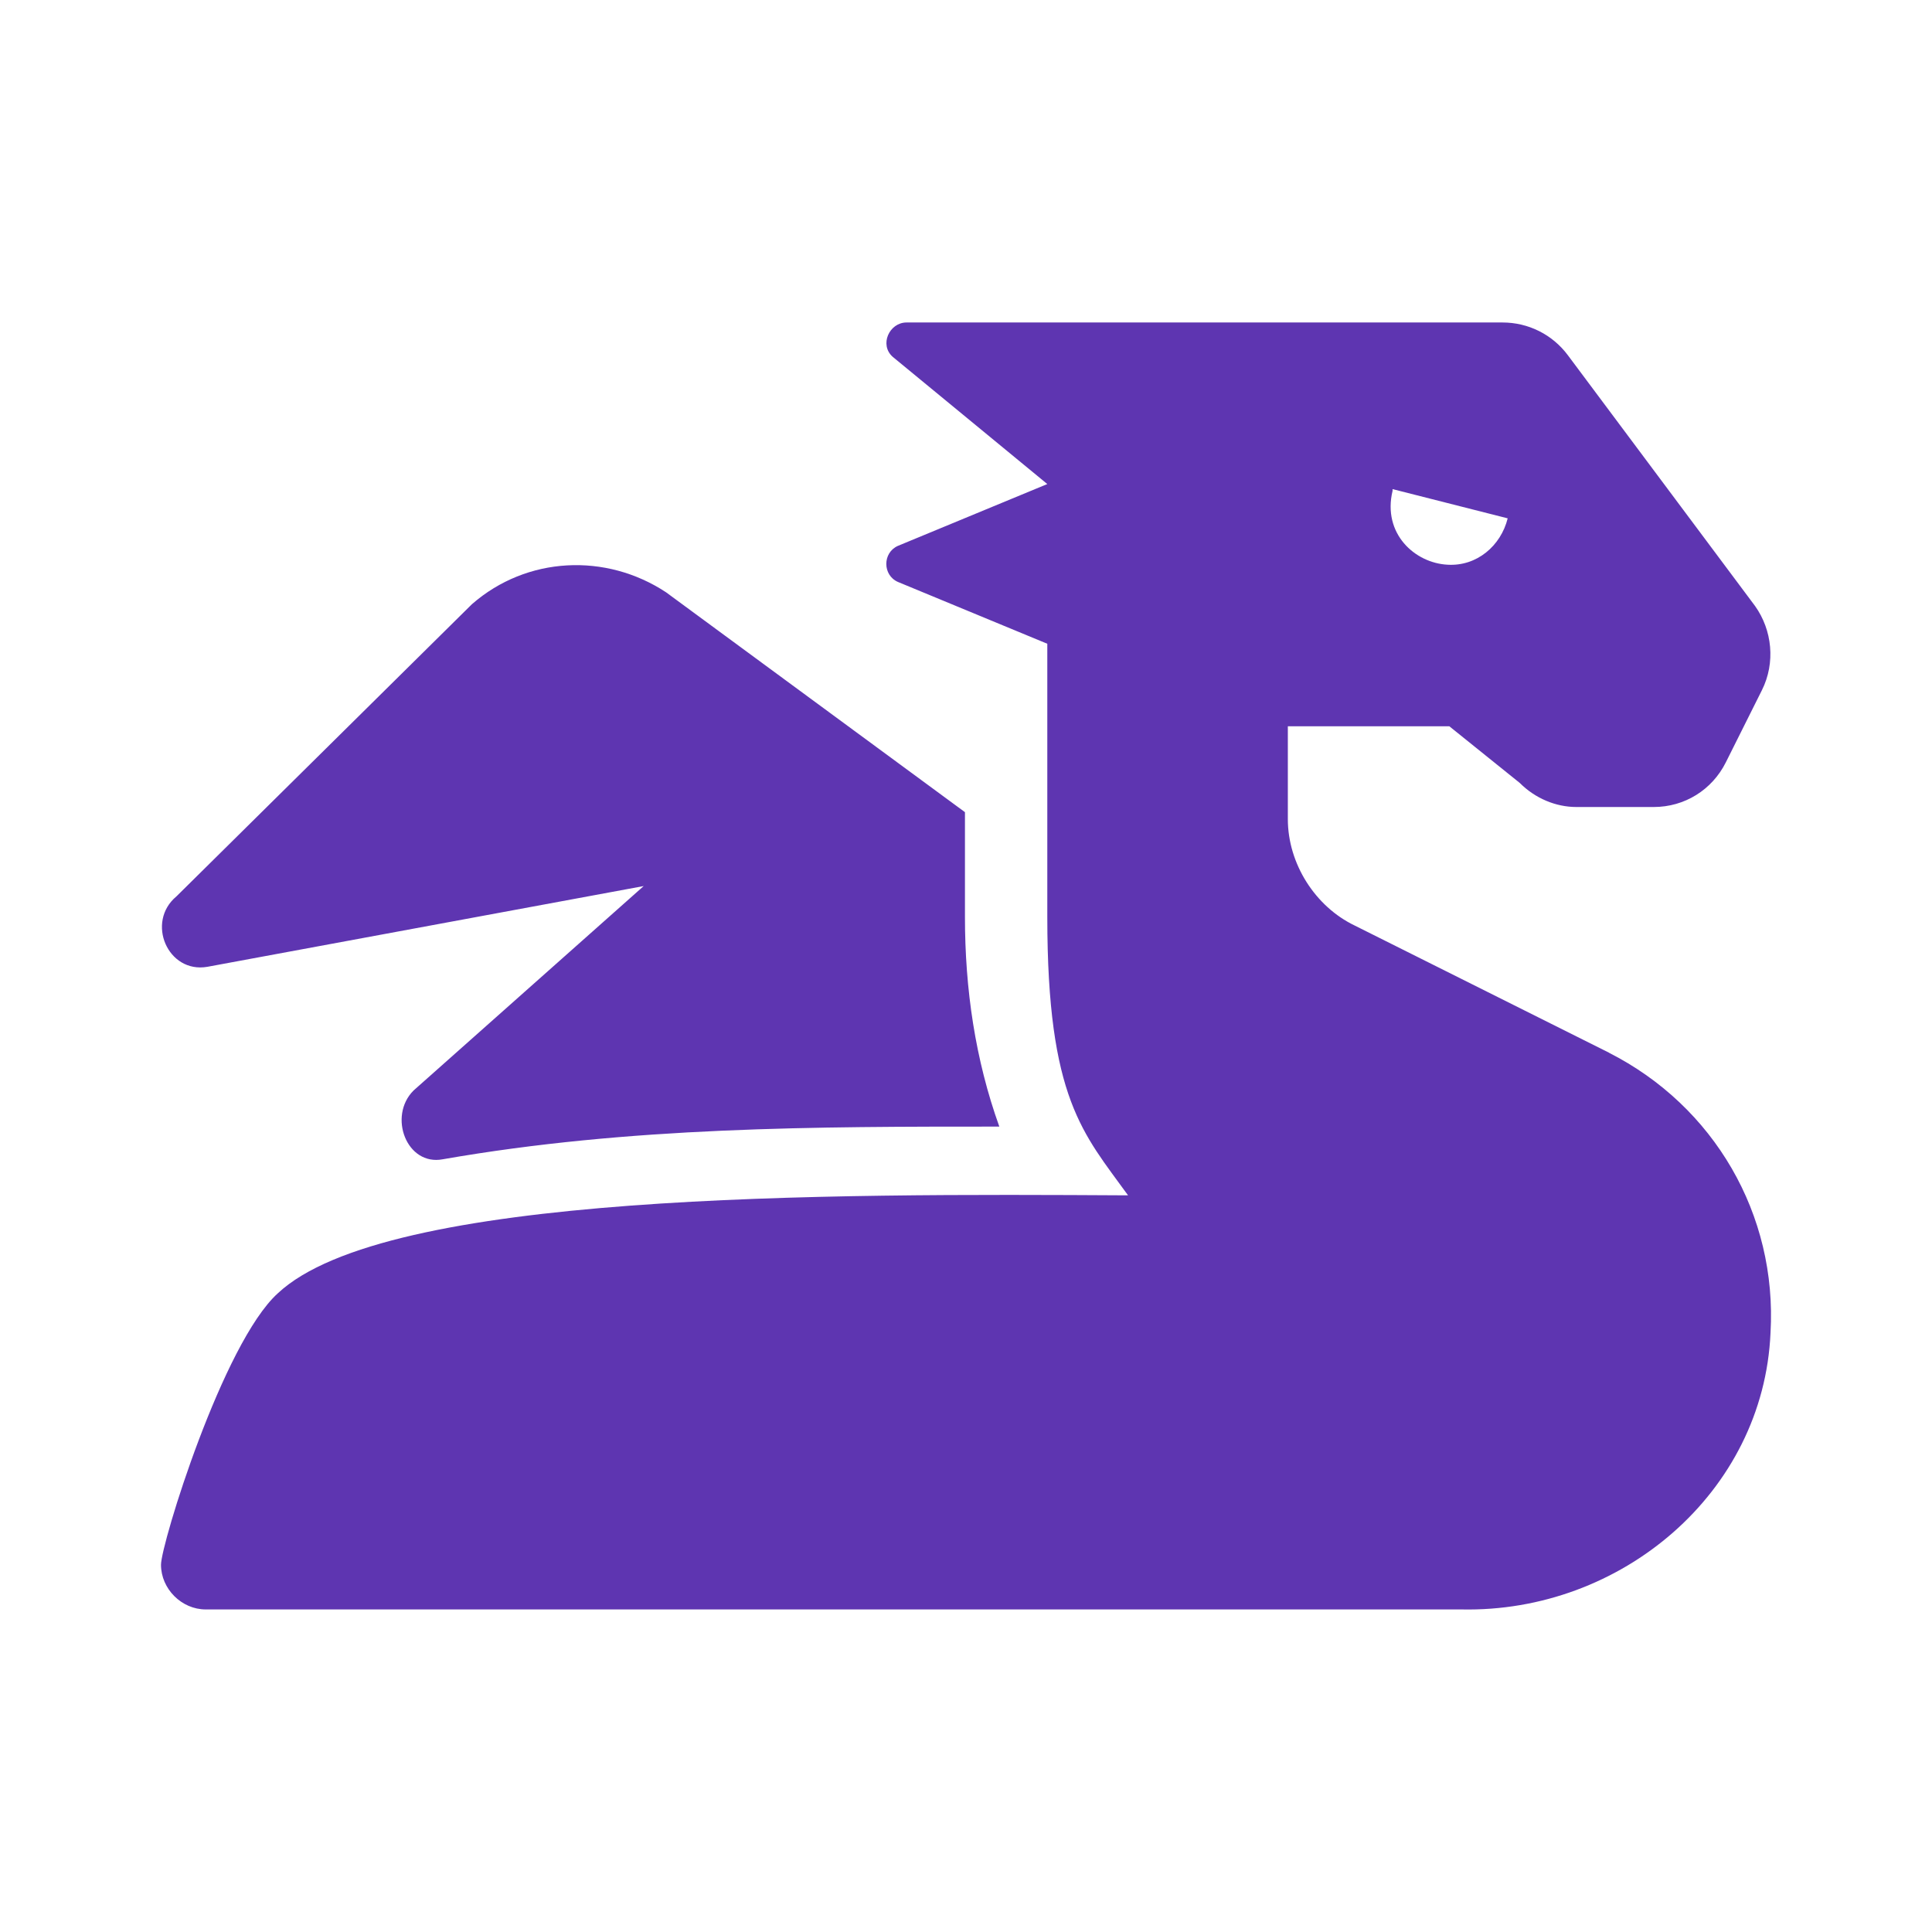
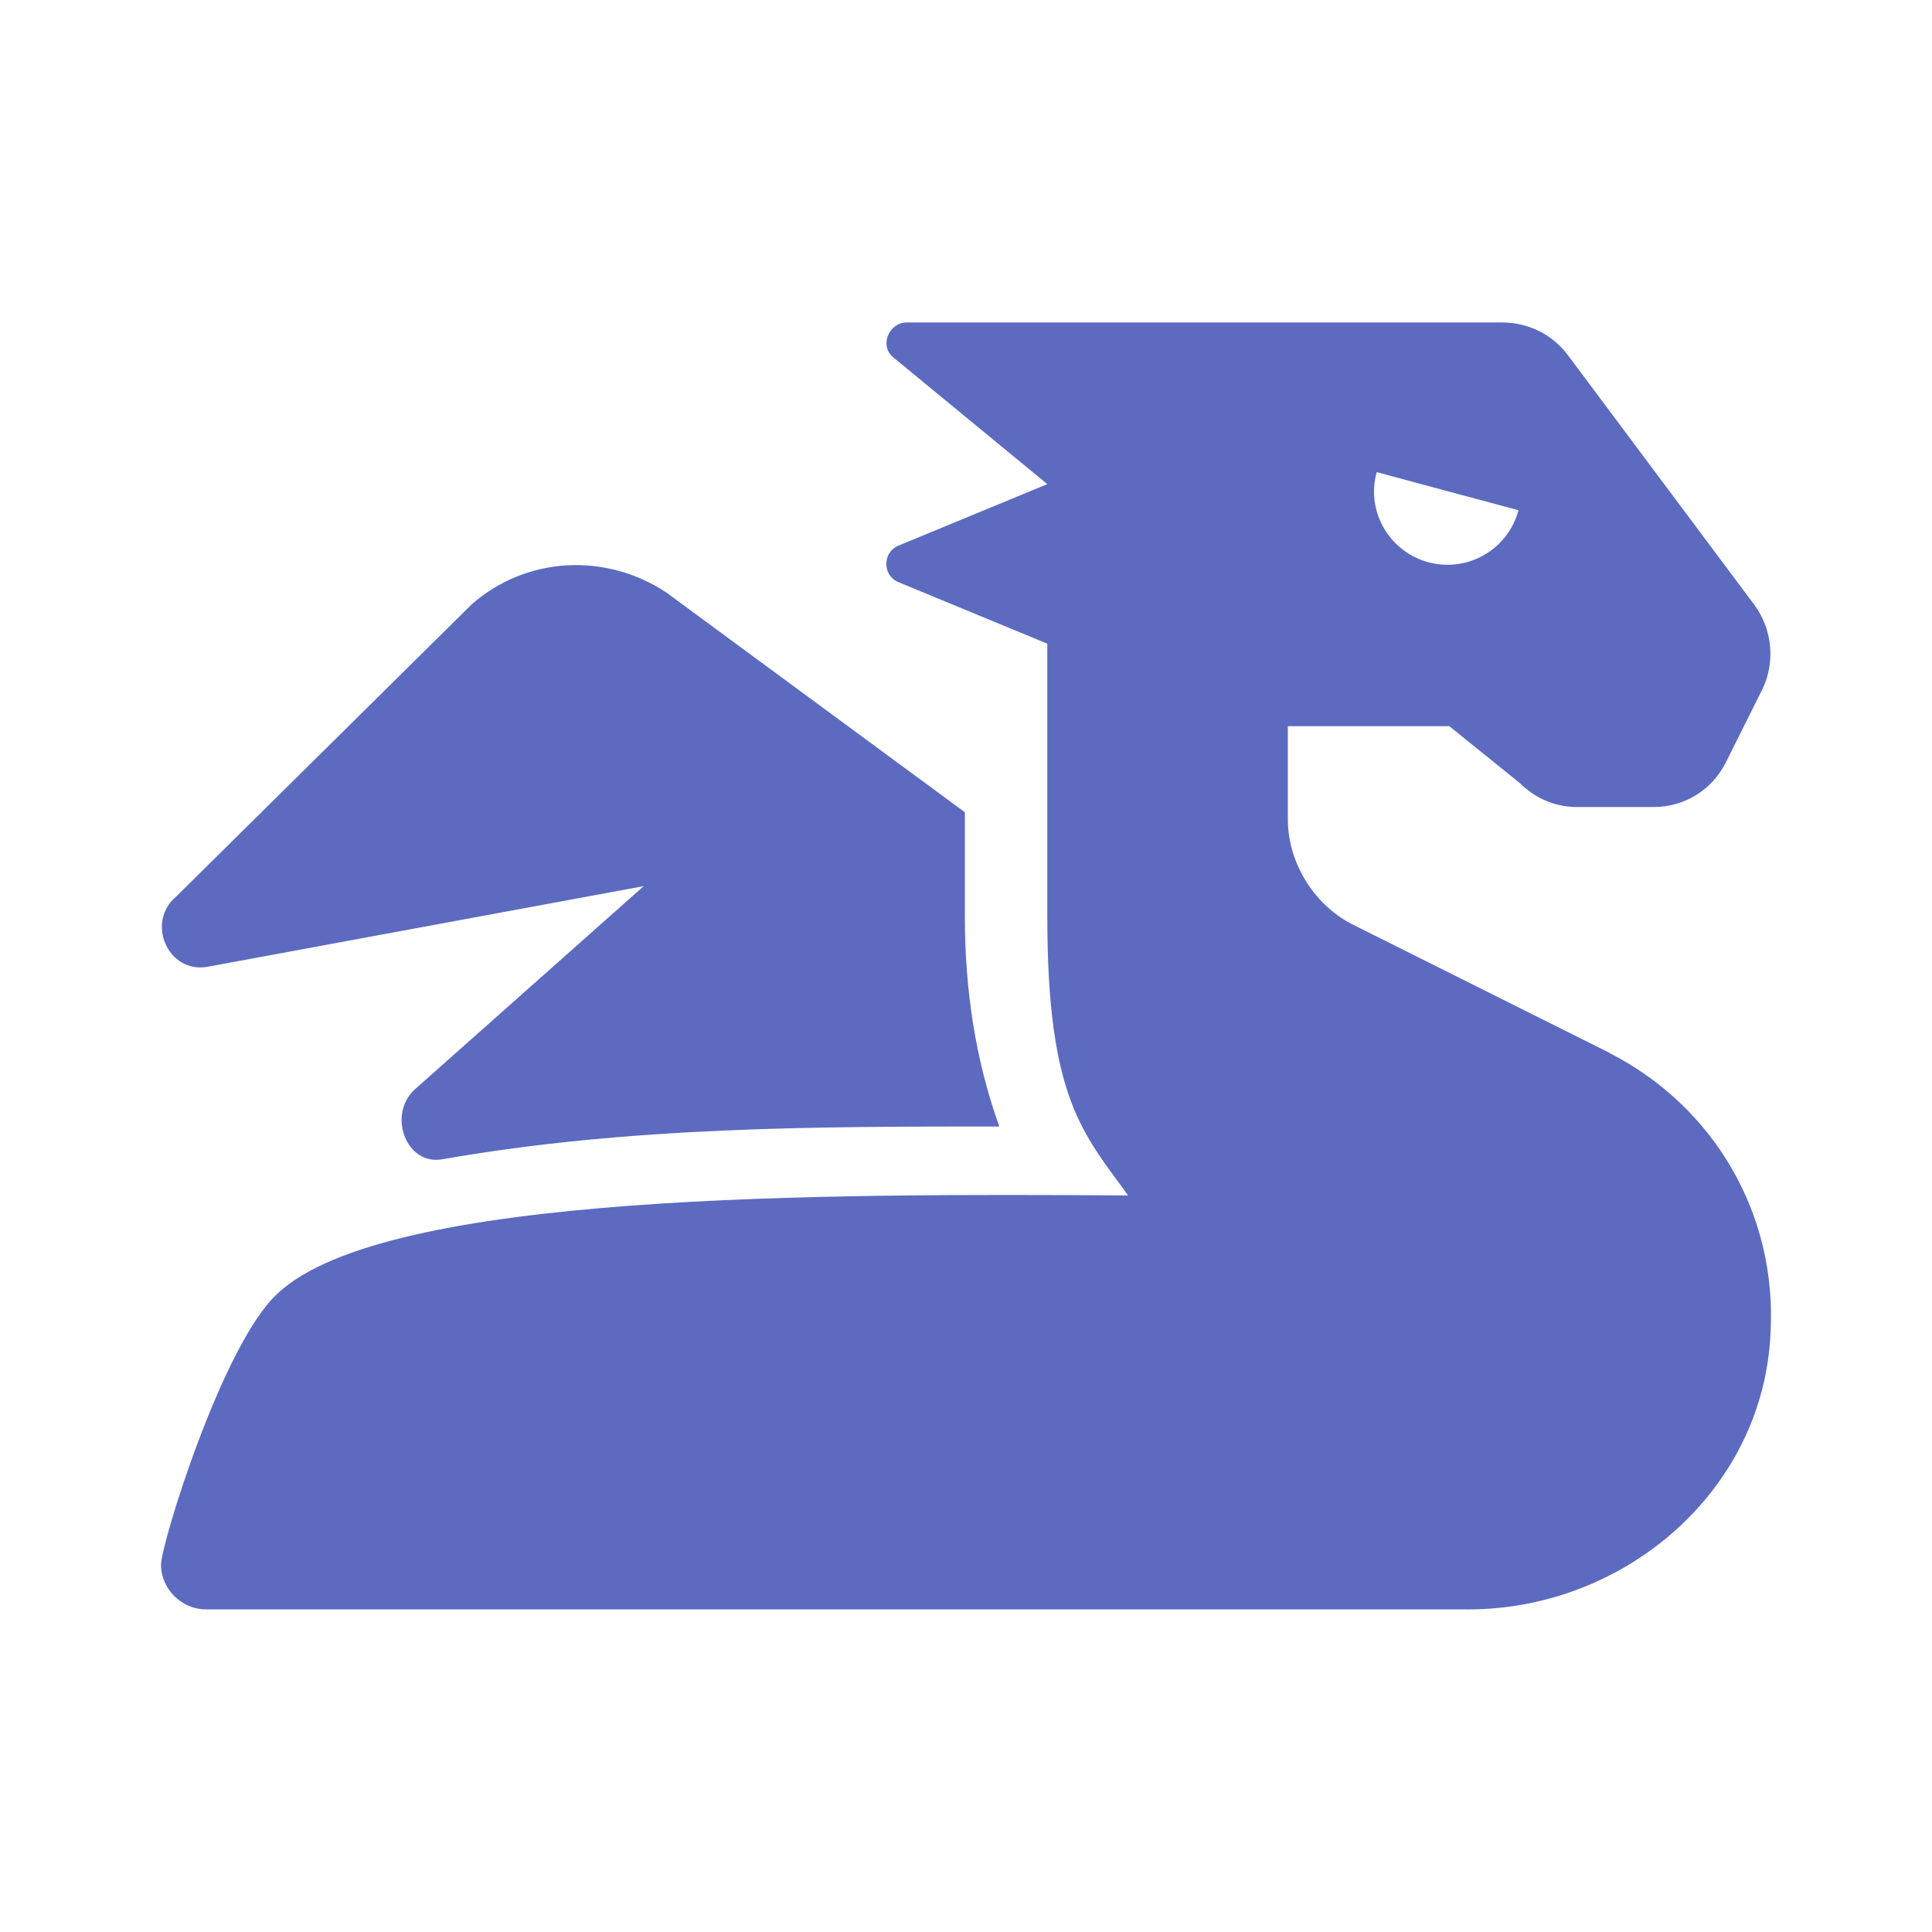
<svg xmlns="http://www.w3.org/2000/svg" version="1.0" viewBox="0 0 24 24">
-   <path d="m 2.576,12.01 5.42,-1.003 -2.859,2.54 c -0.32,0.32 -0.085,0.939 0.363,0.854 2.326,-0.406 4.63,-0.406 6.914,-0.406 -0.299,-0.832 -0.427,-1.708 -0.427,-2.604 V 10.089 L 8.273,7.357 C 7.527,6.866 6.545,6.909 5.862,7.506 L 2.192,11.135 c -0.384,0.32 -0.107,0.961 0.384,0.875 z M 19.988,13.077 16.83,11.498 C 16.339,11.263 15.998,10.73 15.998,10.175 V 9.022 h 2.006 l 0.875,0.704 c 0.192,0.192 0.448,0.299 0.704,0.299 h 0.96 c 0.384,-1.3e-5 0.725,-0.213 0.896,-0.555 l 0.448,-0.896 c 0.171,-0.342 0.128,-0.747 -0.085,-1.046 L 19.476,4.412 C 19.284,4.155 18.985,4.006 18.665,4.006 h -7.404 c -0.213,0 -0.341,0.277 -0.171,0.427 l 1.92,1.58 -1.856,0.768 c -0.192,0.085 -0.192,0.363 0,0.448 l 1.856,0.768 V 11.391 c 0,2.263 0.448,2.689 1.003,3.458 C 10.258,14.828 4.795,14.806 3.451,16.066 2.768,16.685 2,19.182 2,19.438 c 0,0.299 0.256,0.555 0.555,0.555 H 18.153 c 1.984,0.043 3.755,-1.451 3.841,-3.436 0.085,-1.473 -0.704,-2.818 -2.006,-3.479 z m -2.689,-7.001 1.43,0.363 c -0.085,0.342 -0.384,0.598 -0.747,0.576 -0.405,-0.021 -0.811,-0.384 -0.683,-0.918 z" fill="#5e35b1" />
+   <path d="M 11.262 4.006 C 11.049 4.006 10.92 4.284 11.09 4.434 L 13.01 6.014 L 11.154 6.781 C 10.962 6.866 10.962 7.144 11.154 7.229 L 13.01 7.996 L 13.01 11.391 C 13.01 13.654 13.459 14.081 14.014 14.85 C 10.259 14.829 4.795 14.806 3.451 16.066 C 2.768 16.685 2 19.182 2 19.438 C 2 19.737 2.256 19.992 2.555 19.992 L 18.152 19.992 C 20.136 20.035 21.908 18.542 21.994 16.557 C 22.079 15.084 21.29 13.739 19.988 13.078 L 19.988 13.076 L 16.83 11.498 C 16.339 11.263 15.998 10.731 15.998 10.176 L 15.998 9.021 L 18.004 9.021 L 18.879 9.727 C 19.071 9.919 19.326 10.025 19.582 10.025 L 20.543 10.025 C 20.927 10.025 21.268 9.813 21.439 9.471 L 21.887 8.574 C 22.058 8.232 22.016 7.826 21.803 7.527 L 19.477 4.412 C 19.285 4.155 18.984 4.006 18.664 4.006 L 11.262 4.006 z M 17.102 5.865 L 17.982 6.102 L 18.863 6.338 C 18.757 6.737 18.396 7.015 17.982 7.016 C 17.477 7.016 17.068 6.607 17.068 6.102 C 17.069 6.022 17.08 5.942 17.102 5.865 z M 7.043 7.023 C 6.619 7.047 6.203 7.207 5.861 7.506 L 2.191 11.135 C 1.807 11.455 2.085 12.096 2.576 12.01 L 7.996 11.008 L 5.137 13.547 C 4.817 13.867 5.052 14.485 5.5 14.4 C 7.826 13.994 10.13 13.994 12.414 13.994 C 12.115 13.162 11.986 12.287 11.986 11.391 L 11.986 10.09 L 8.273 7.357 C 7.9 7.112 7.467 6.999 7.043 7.023 Z" fill="#5c6bc0" />
</svg>
